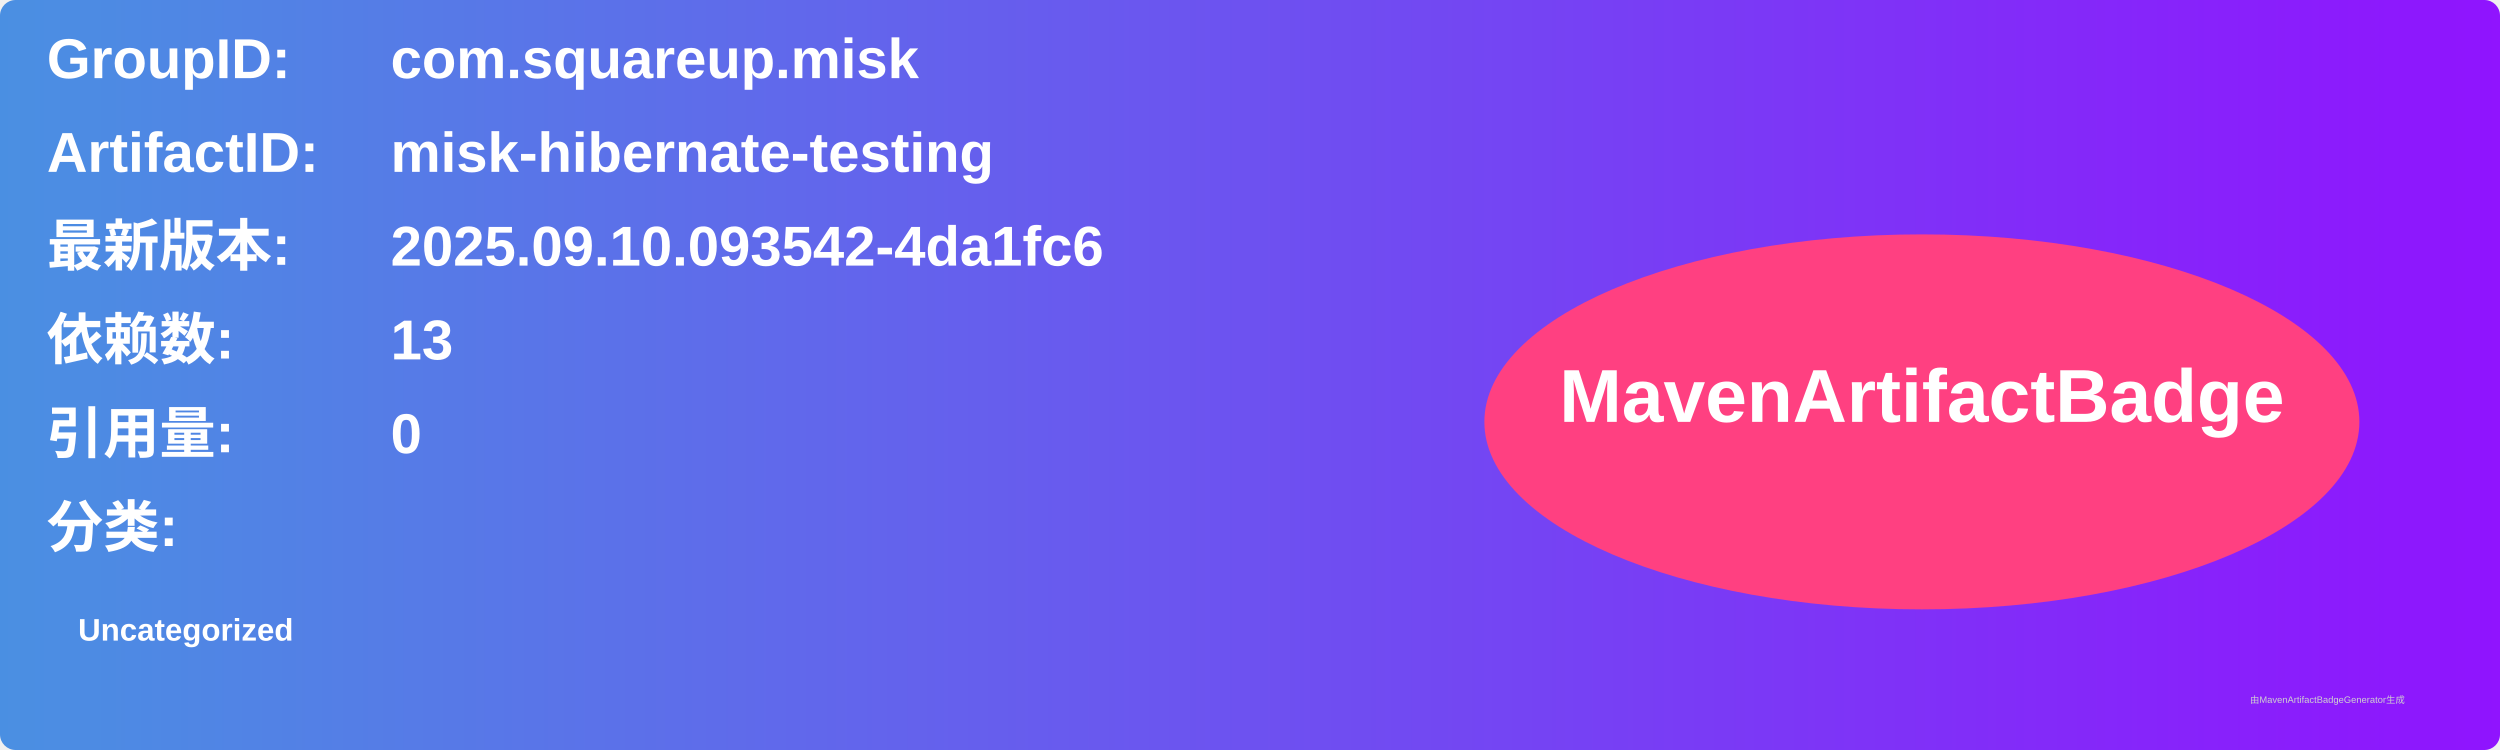
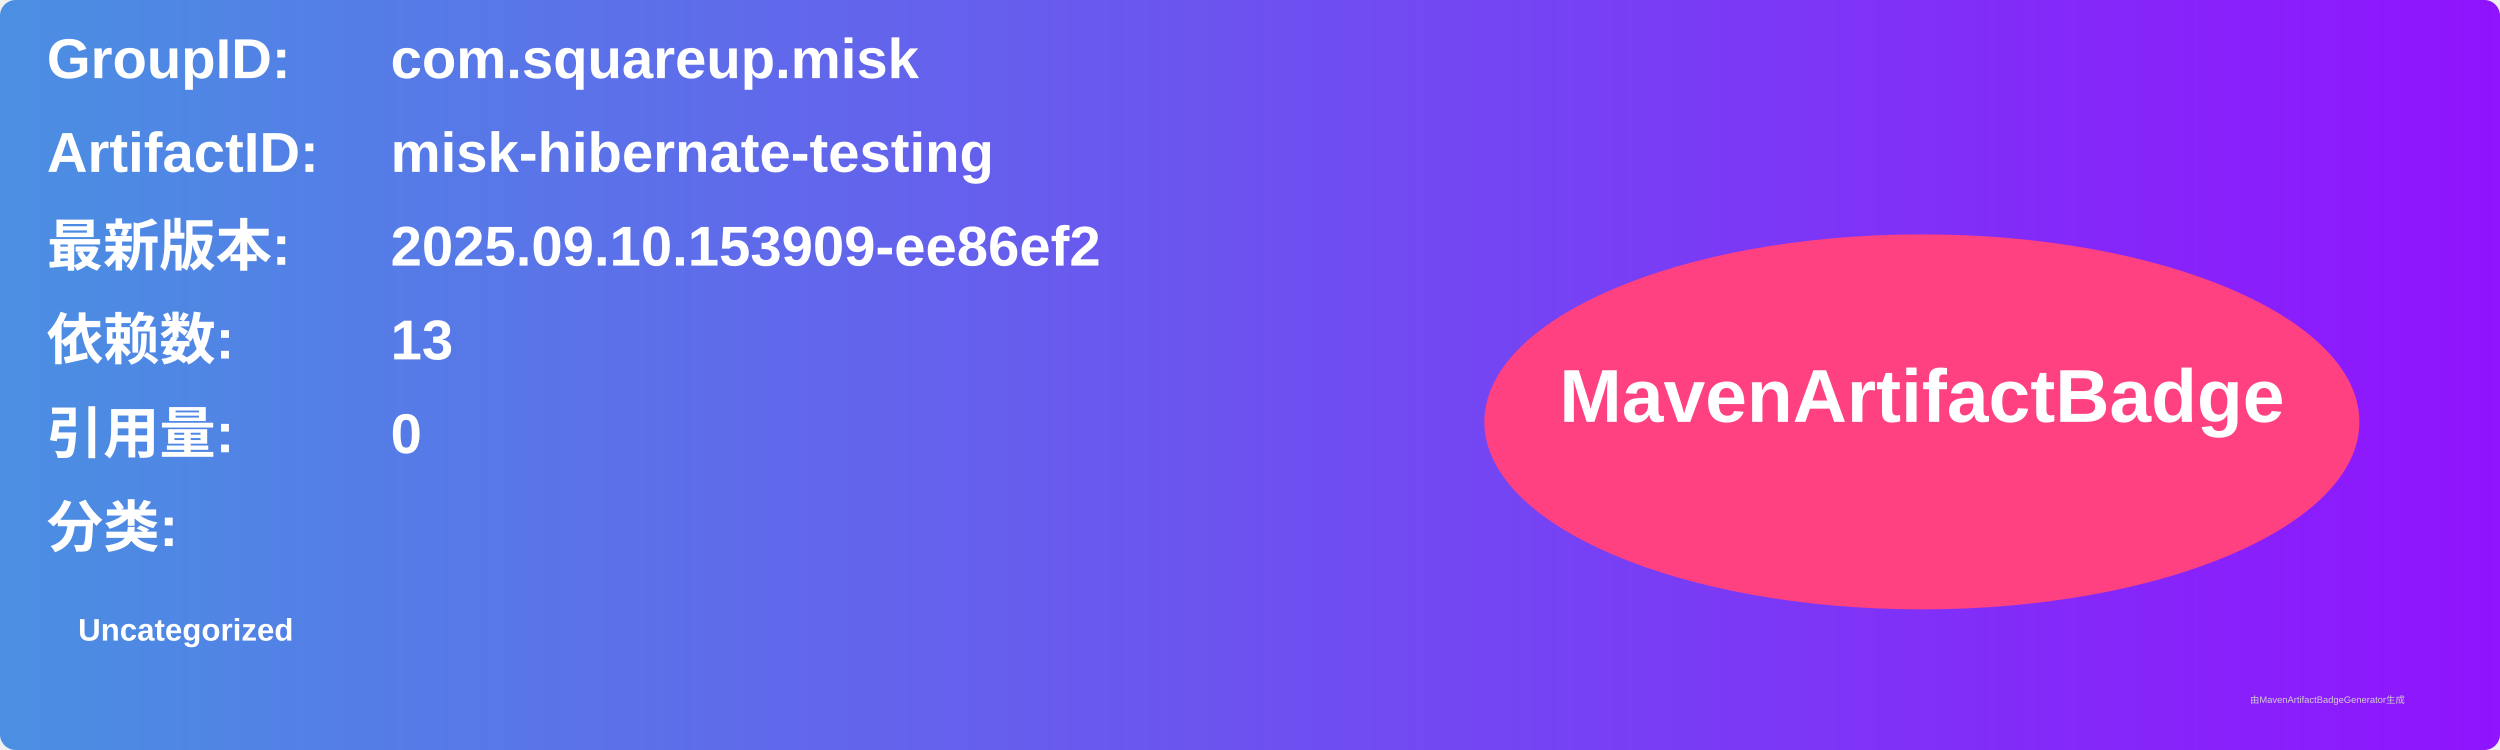
<svg xmlns="http://www.w3.org/2000/svg" width="800" height="240" viewBox="0 0 800 240">
  <linearGradient id="grad" x1="0%" y1="0%" x2="100%" y2="0%">
    <stop offset="0%" stop-color="#4a90e2" />
    <stop offset="100%" stop-color="#9013fe" />
  </linearGradient>
  <rect width="100%" height="100%" rx="5" ry="5" fill="url(#grad)" />
  <g transform="translate(15, 15)">
    <text x="0" y="10" font-family="Arial" font-size="18" fill="white" font-weight="bold" width="260">GroupID:</text>
    <text x="110" y="10" font-family="Arial" font-size="18" fill="white" font-weight="bold" width="460">com.squareup.misk</text>
    <text x="0" y="40" font-family="Arial" font-size="18" fill="white" font-weight="bold" width="260">ArtifactID:</text>
    <text x="110" y="40" font-family="Arial" font-size="18" fill="white" font-weight="bold" width="460">misk-hibernate-testing</text>
    <text x="0" y="70" font-family="Arial" font-size="18" fill="white" font-weight="bold">最新版本:</text>
    <text x="110" y="70" font-family="Arial" font-size="18" fill="white" font-weight="bold">
-       <tspan font-weight="bold">2025.09.10.093542-4da1fc6</tspan>
+       <tspan font-weight="bold">2025.09.10.153909-ee86ef2</tspan>
    </text>
    <text x="0" y="100" font-family="Arial" font-size="18" fill="white" font-weight="bold">依赖数: </text>
    <text x="110" y="100" font-family="Arial" font-size="18" fill="white">
      <tspan font-weight="bold">13</tspan>
    </text>
    <text x="0" y="130" font-family="Arial" font-size="18" fill="white" font-weight="bold">引用量: </text>
    <text x="110" y="130" font-family="Arial" font-size="18" fill="white">
      <tspan font-weight="bold">0</tspan>
    </text>
    <text x="0" y="160" font-family="Arial" font-size="18" fill="white" font-weight="bold">分类:</text>
    <text x="10" y="190" font-family="Arial" font-size="10" fill="white">
      <tspan font-weight="bold">Uncategorized</tspan>
    </text>
    <ellipse cx="600" cy="120" rx="140" ry="60" fill="#ff4081" />
    <text x="600" y="120" text-anchor="middle" font-family="Arial" font-size="24" fill="white" font-weight="bold">MavenArtifactBadge</text>
  </g>
  <text x="720" y="225" font-family="Arial" font-size="3" fill="#d0d0d0">由MavenArtifactBadgeGenerator生成</text>
</svg>
